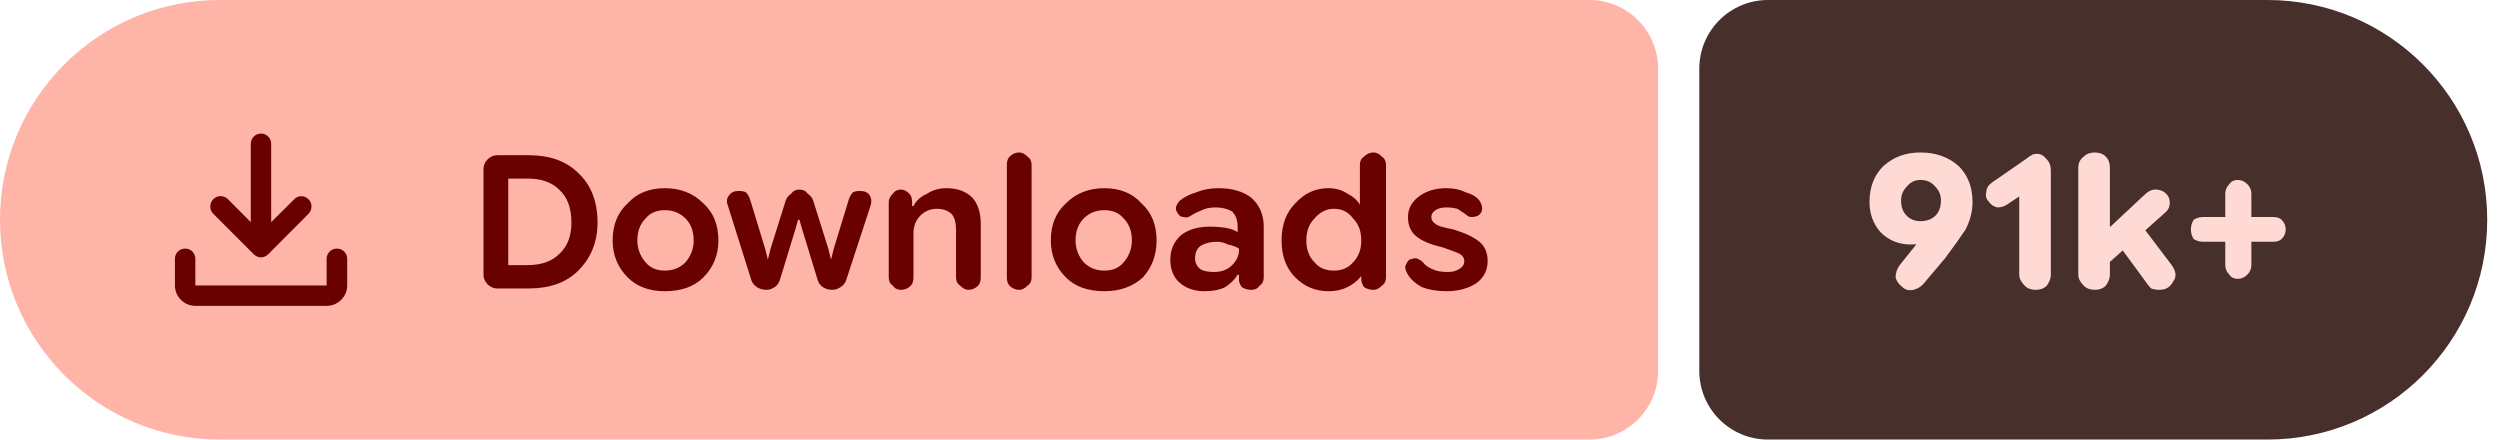
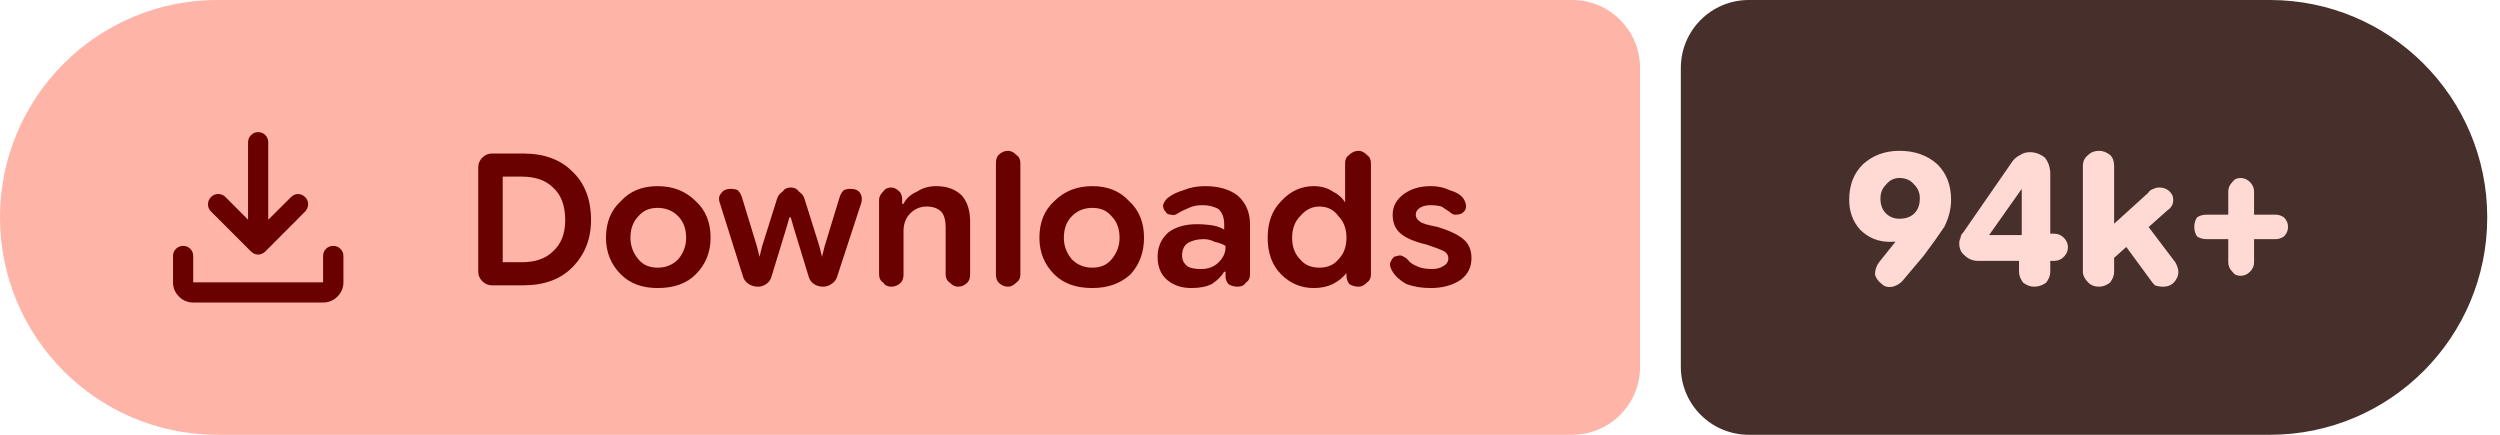
- <svg xmlns="http://www.w3.org/2000/svg" width="182" height="32" viewBox="0 0 182 32" role="img" aria-label="Downloads: 91k+">
+ <svg xmlns="http://www.w3.org/2000/svg" width="184" height="32" viewBox="0 0 184 32" role="img" aria-label="Downloads: 94k+">
  <path fill="#ffb4a8" d="M16 0H115.709A5 5 0 0 1 120.709 5V27A5 5 0 0 1 115.709 32H16A16 16 0 0 1 0 16V16A16 16 0 0 1 16 0Z" />
-   <path fill="#472f2b" d="M128.709 0H165.07A16 16 0 0 1 181.07 16V16A16 16 0 0 1 165.07 32H128.709A5 5 0 0 1 123.709 27V5A5 5 0 0 1 128.709 0Z" />
+   <path fill="#472f2b" d="M128.709 0H167.061A16 16 0 0 1 183.061 16V16A16 16 0 0 1 167.061 32H128.709A5 5 0 0 1 123.709 27V5A5 5 0 0 1 128.709 0Z" />
  <g fill="#690100" transform="translate(10.00 7.00) scale(0.01875) translate(-0.0 960.0)">
    <path d="M465.07-337.2q-7.23-3.16-13.42-9.24L294.43-503.65q-11.82-12.1-11.32-28.42t11.93-28.15q12.45-11.91 28.79-11.59 16.34.33 28.17 12.16l88.39 88.82v-303.69q0-16.64 11.5-28.41t28.29-11.77q16.78 0 28.1 11.77 11.33 11.77 11.33 28.41v303.69L609-559.65q11.63-11.83 27.31-11.94 15.69-.11 27.95 11.76 12.13 11.87 11.85 28.51-.28 16.64-12.11 28.67L508.35-346.44q-6.23 6.08-13.64 9.24t-14.91 3.16q-7.5 0-14.73-3.16ZM225.09-145.87q-32.51 0-55.87-23.35-23.35-23.36-23.35-55.87v-103.39q0-16.7 11.5-28.16 11.5-11.45 28.28-11.45t28.11 11.45q11.33 11.46 11.33 28.16v103.39h509.82v-103.39q0-16.7 11.5-28.16 11.51-11.45 28.24-11.45 16.73 0 28.39 11.45 11.66 11.46 11.66 28.16v103.39q0 32.51-23.53 55.87-23.52 23.35-56.26 23.35H225.09Z" />
  </g>
  <path fill="#690100" d="m36.2 21q-.4 0-.7-.3q-.3-.3-.3-.7v-7.7q0-.4 .3-.7q.3-.3 .7-.3h2.3q2.3 0 3.6 1.3q1.4 1.3 1.4 3.6q0 2.1-1.4 3.5q-1.3 1.3-3.6 1.3zm.8-1.7h1.4q1.5 0 2.3-.8q.9-.8 .9-2.3q0-1.6-.9-2.4q-.8-.8-2.3-.8h-1.4zm11.4 1.9q-1.7 0-2.7-1q-1.1-1.1-1.1-2.7q0-1.7 1.1-2.7q1-1.1 2.7-1.1q1.7 0 2.8 1.1q1.1 1 1.1 2.7q0 1.6-1.1 2.7q-1 1-2.8 1zm0-1.5q.9 0 1.5-.6q.6-.7 .6-1.6q0-1-.6-1.6q-.6-.6-1.5-.6q-.9 0-1.4 .6q-.6 .6-.6 1.6q0 .9 .6 1.6q.5 .6 1.4 .6zm7.4 1.4q-.4 0-.7-.2q-.3-.2-.4-.5l-1.7-5.4q-.2-.5 .1-.8q.2-.3 .7-.3q.3 0 .5 .1q.2 .2 .3 .5l1.1 3.6l.2 .8h0l.2-.8l1.1-3.5q.1-.3 .4-.5q.2-.3 .6-.3q.4 0 .6 .3q.3 .2 .4 .5l1.1 3.5l.2 .8h0l.2-.8l1.1-3.6q.1-.3 .3-.5q.2-.1 .5-.1q.5 0 .7 .3q.2 .3 .1 .7l-1.8 5.5q-.1 .3-.4 .5q-.3 .2-.6 .2q-.4 0-.7-.2q-.3-.2-.4-.6l-1.1-3.6l-.2-.7h-.1l-.2 .7l-1.1 3.6q-.1 .4-.4 .6q-.3 .2-.6 .2zm8.9-.9v-5.5q0-.3 .3-.6q.2-.3 .6-.3q.3 0 .6 .3q.2 .2 .2 .6v.5l-.2-.2h.3q.3-.6 1-.9q.6-.4 1.4-.4q1.2 0 1.9 .7q.6 .7 .6 1.9v3.9q0 .4-.2 .6q-.3 .3-.7 .3q-.3 0-.6-.3q-.3-.2-.3-.6v-3.5q0-.7-.3-1.1q-.4-.4-1.1-.4q-.7 0-1.2 .5q-.5 .5-.5 1.3v3.2q0 .4-.2 .6q-.3 .3-.7 .3q-.4 0-.6-.3q-.3-.2-.3-.6zm9.5 .9q-.4 0-.7-.3q-.2-.2-.2-.6v-8.2q0-.4 .2-.6q.3-.3 .7-.3q.3 0 .6 .3q.3 .2 .3 .6v8.2q0 .4-.3 .6q-.3 .3-.6 .3zm6.2 .1q-1.8 0-2.8-1q-1.1-1.1-1.1-2.7q0-1.7 1.1-2.7q1.1-1.1 2.8-1.1q1.7 0 2.7 1.1q1.1 1 1.1 2.7q0 1.6-1 2.7q-1.1 1-2.8 1zm0-1.5q.9 0 1.4-.6q.6-.7 .6-1.6q0-1-.6-1.6q-.5-.6-1.4-.6q-.9 0-1.5 .6q-.6 .6-.6 1.6q0 .9 .6 1.6q.6 .6 1.5 .6zm7.3 1.5q-1.1 0-1.8-.6q-.7-.6-.7-1.7q0-1.1 .8-1.8q.8-.6 2.1-.6q.6 0 1.2 .1q.5 .1 .8 .3v-.4q0-.7-.4-1.1q-.5-.3-1.2-.3q-.6 0-1 .2q-.5 .2-.8 .4q-.3 .2-.5 .1q-.3 0-.4-.2q-.2-.2-.2-.5q.1-.3 .3-.5q.5-.4 1.2-.6q.7-.3 1.6-.3q1.5 0 2.4 .7q.9 .8 .9 2.1v3.7q0 .4-.3 .6q-.2 .3-.6 .3q-.4 0-.7-.2q-.2-.3-.2-.5v-.9l.3 .5h-.4q-.3 .5-.9 .9q-.6 .3-1.5 .3zm.7-1.4q.8 0 1.3-.5q.5-.5 .5-1.1v-.1q-.3-.2-.8-.3q-.4-.2-.8-.2q-.7 0-1.2 .3q-.4 .3-.4 .9q0 .5 .4 .8q.3 .2 1 .2zm8.3 1.4q-1.4 0-2.4-1q-1-1-1-2.7q0-1.7 1-2.7q1-1.1 2.4-1.1q.8 0 1.4 .4q.6 .3 .9 .8h0v-2.9q0-.4 .3-.6q.3-.3 .7-.3q.3 0 .6 .3q.3 .2 .3 .6v8.2q0 .4-.3 .6q-.3 .3-.6 .3q-.4 0-.7-.2q-.2-.3-.2-.6v-.5l.2 .3h-.2q-.4 .5-1 .8q-.6 .3-1.4 .3zm.4-1.5q.9 0 1.4-.6q.6-.6 .6-1.6q0-1-.6-1.6q-.5-.7-1.4-.7q-.8 0-1.4 .7q-.6 .6-.6 1.6q0 1 .6 1.6q.5 .6 1.4 .6zm8.2 1.5q-1 0-1.8-.3q-.7-.4-1-.9q-.2-.3-.2-.6q.1-.3 .3-.5q.3-.1 .5-.1q.3 .1 .5 .3q.2 .3 .7 .5q.4 .2 1.1 .2q.5 0 .8-.2q.4-.2 .4-.6q0-.3-.3-.5q-.4-.2-1.3-.5q-1.3-.3-1.9-.8q-.6-.5-.6-1.4q0-.9 .8-1.5q.8-.6 2-.6q.8 0 1.4 .3q.7 .2 1 .6q.2 .3 .2 .6q0 .3-.3 .5q-.2 .1-.5 .1q-.2 0-.4-.2q-.3-.2-.6-.4q-.4-.1-.8-.1q-.5 0-.8 .2q-.3 .2-.3 .5q0 .3 .3 .5q.2 .2 1.3 .4q1.3 .4 1.9 .9q.6 .5 .6 1.4q0 1-.8 1.6q-.9 .6-2.2 .6z" />
-   <path fill="#ffdad4" d="m139.8 11.1q1.7 0 2.8 1q1 1 1 2.6q0 1-.5 2q-.6 .9-1.5 2.1l-1.6 1.9q-.3 .3-.7 .4q-.5 .1-.8-.2q-.4-.3-.5-.7q0-.5 .3-.9l1.2-1.5q.4-.4 1.3-.9q.9-.4 1.4-2.2l1.2 0q-.3 1.6-1.5 2.3q-1.2 .8-2.8 .8q-1.3 0-2.2-.9q-.8-.9-.8-2.2q0-1.6 1-2.6q1.1-1 2.7-1zm0 2q-.6 0-1 .5q-.4 .4-.4 1q0 .7 .4 1.1q.4 .4 1 .4q.7 0 1.1-.4q.4-.4 .4-1.1q0-.6-.4-1q-.4-.5-1.1-.5zm8.4 8q-.5 0-.8-.3q-.4-.4-.4-.8v-5.7l-.9 .6q-.3 .2-.7 .2q-.4-.1-.6-.4q-.3-.3-.2-.7q0-.4 .4-.7l2.6-1.8q.1-.1 .3-.2q.1-.1 .4-.1q.4 0 .7 .4q.3 .3 .3 .8v7.6q0 .4-.3 .8q-.3 .3-.8 .3zm4.8-1.5v-2.5l3.1-2.9q.2-.2 .4-.3q.2-.1 .4-.1q.7 0 1 .6q.2 .7-.3 1.1zm-.5 1.5q-.5 0-.8-.3q-.4-.4-.4-.8v-7.8q0-.5 .4-.8q.3-.3 .8-.3q.5 0 .8 .3q.3 .3 .3 .8v7.8q0 .4-.3 .8q-.3 .3-.8 .3zm4.7 0q-.3 0-.6-.1q-.2-.2-.4-.5l-2.2-3l1.6-1.5l2.5 3.3q.5 .7 .1 1.2q-.3 .6-1 .6zm5.7-.8q-.4 0-.6-.3q-.3-.3-.3-.7v-5.2q0-.4 .3-.7q.2-.3 .6-.3q.4 0 .7 .3q.3 .3 .3 .7v5.2q0 .4-.3 .7q-.3 .3-.7 .3zm-2.5-2.7q-.4 0-.7-.2q-.2-.3-.2-.7q0-.4 .2-.7q.3-.2 .7-.2h5.1q.4 0 .6 .2q.3 .3 .3 .7q0 .4-.3 .7q-.2 .2-.6 .2z" />
+   <path fill="#ffdad4" d="m139.8 11.1q1.7 0 2.8 1q1 1 1 2.6q0 1-.5 2q-.6 .9-1.5 2.1l-1.6 1.9q-.3 .3-.7 .4q-.5 .1-.8-.2q-.4-.3-.5-.7q0-.5 .3-.9l1.2-1.5q.4-.4 1.3-.9q.9-.4 1.4-2.2l1.2 0q-.3 1.6-1.5 2.3q-1.2 .8-2.8 .8q-1.3 0-2.2-.9q-.8-.9-.8-2.2q0-1.6 1-2.6q1.1-1 2.7-1zm0 2q-.6 0-1 .5q-.4 .4-.4 1q0 .7 .4 1.1q.4 .4 1 .4q.7 0 1.1-.4q.4-.4 .4-1.1q0-.6-.4-1q-.4-.5-1.1-.5zm9.9 8q-.4 0-.8-.3q-.3-.4-.3-.8v-1.8l.2-.4v-4.7l.9 .8h-.9l-2.4 3.4h3.1l.6-.1h1.1q.4 0 .7 .3q.3 .3 .3 .7q0 .4-.3 .7q-.3 .3-.7 .3h-5.6q-.6 0-1-.4q-.4-.3-.4-.9q0-.2 .1-.4q0-.2 .2-.4l3.6-5.2q.2-.3 .6-.5q.3-.2 .7-.2q.6 0 1.1 .4q.4 .5 .4 1.2v7.2q0 .4-.3 .8q-.4 .3-.9 .3zm5.2-1.5v-2.5l3.2-2.9q.1-.2 .4-.3q.2-.1 .4-.1q.7 0 1 .6q.2 .7-.4 1.1zm-.4 1.5q-.5 0-.8-.3q-.4-.4-.4-.8v-7.8q0-.5 .4-.8q.3-.3 .8-.3q.4 0 .8 .3q.3 .3 .3 .8v7.8q0 .4-.3 .8q-.4 .3-.8 .3zm4.7 0q-.3 0-.6-.1q-.2-.2-.4-.5l-2.2-3l1.6-1.5l2.5 3.3q.4 .7 .1 1.2q-.3 .6-1 .6zm5.7-.8q-.4 0-.6-.3q-.3-.3-.3-.7v-5.2q0-.4 .3-.7q.2-.3 .6-.3q.4 0 .7 .3q.3 .3 .3 .7v5.2q0 .4-.3 .7q-.3 .3-.7 .3zm-2.5-2.7q-.4 0-.7-.2q-.2-.3-.2-.7q0-.4 .2-.7q.3-.2 .7-.2h5.1q.3 0 .6 .2q.3 .3 .3 .7q0 .4-.3 .7q-.3 .2-.6 .2z" />
</svg>
